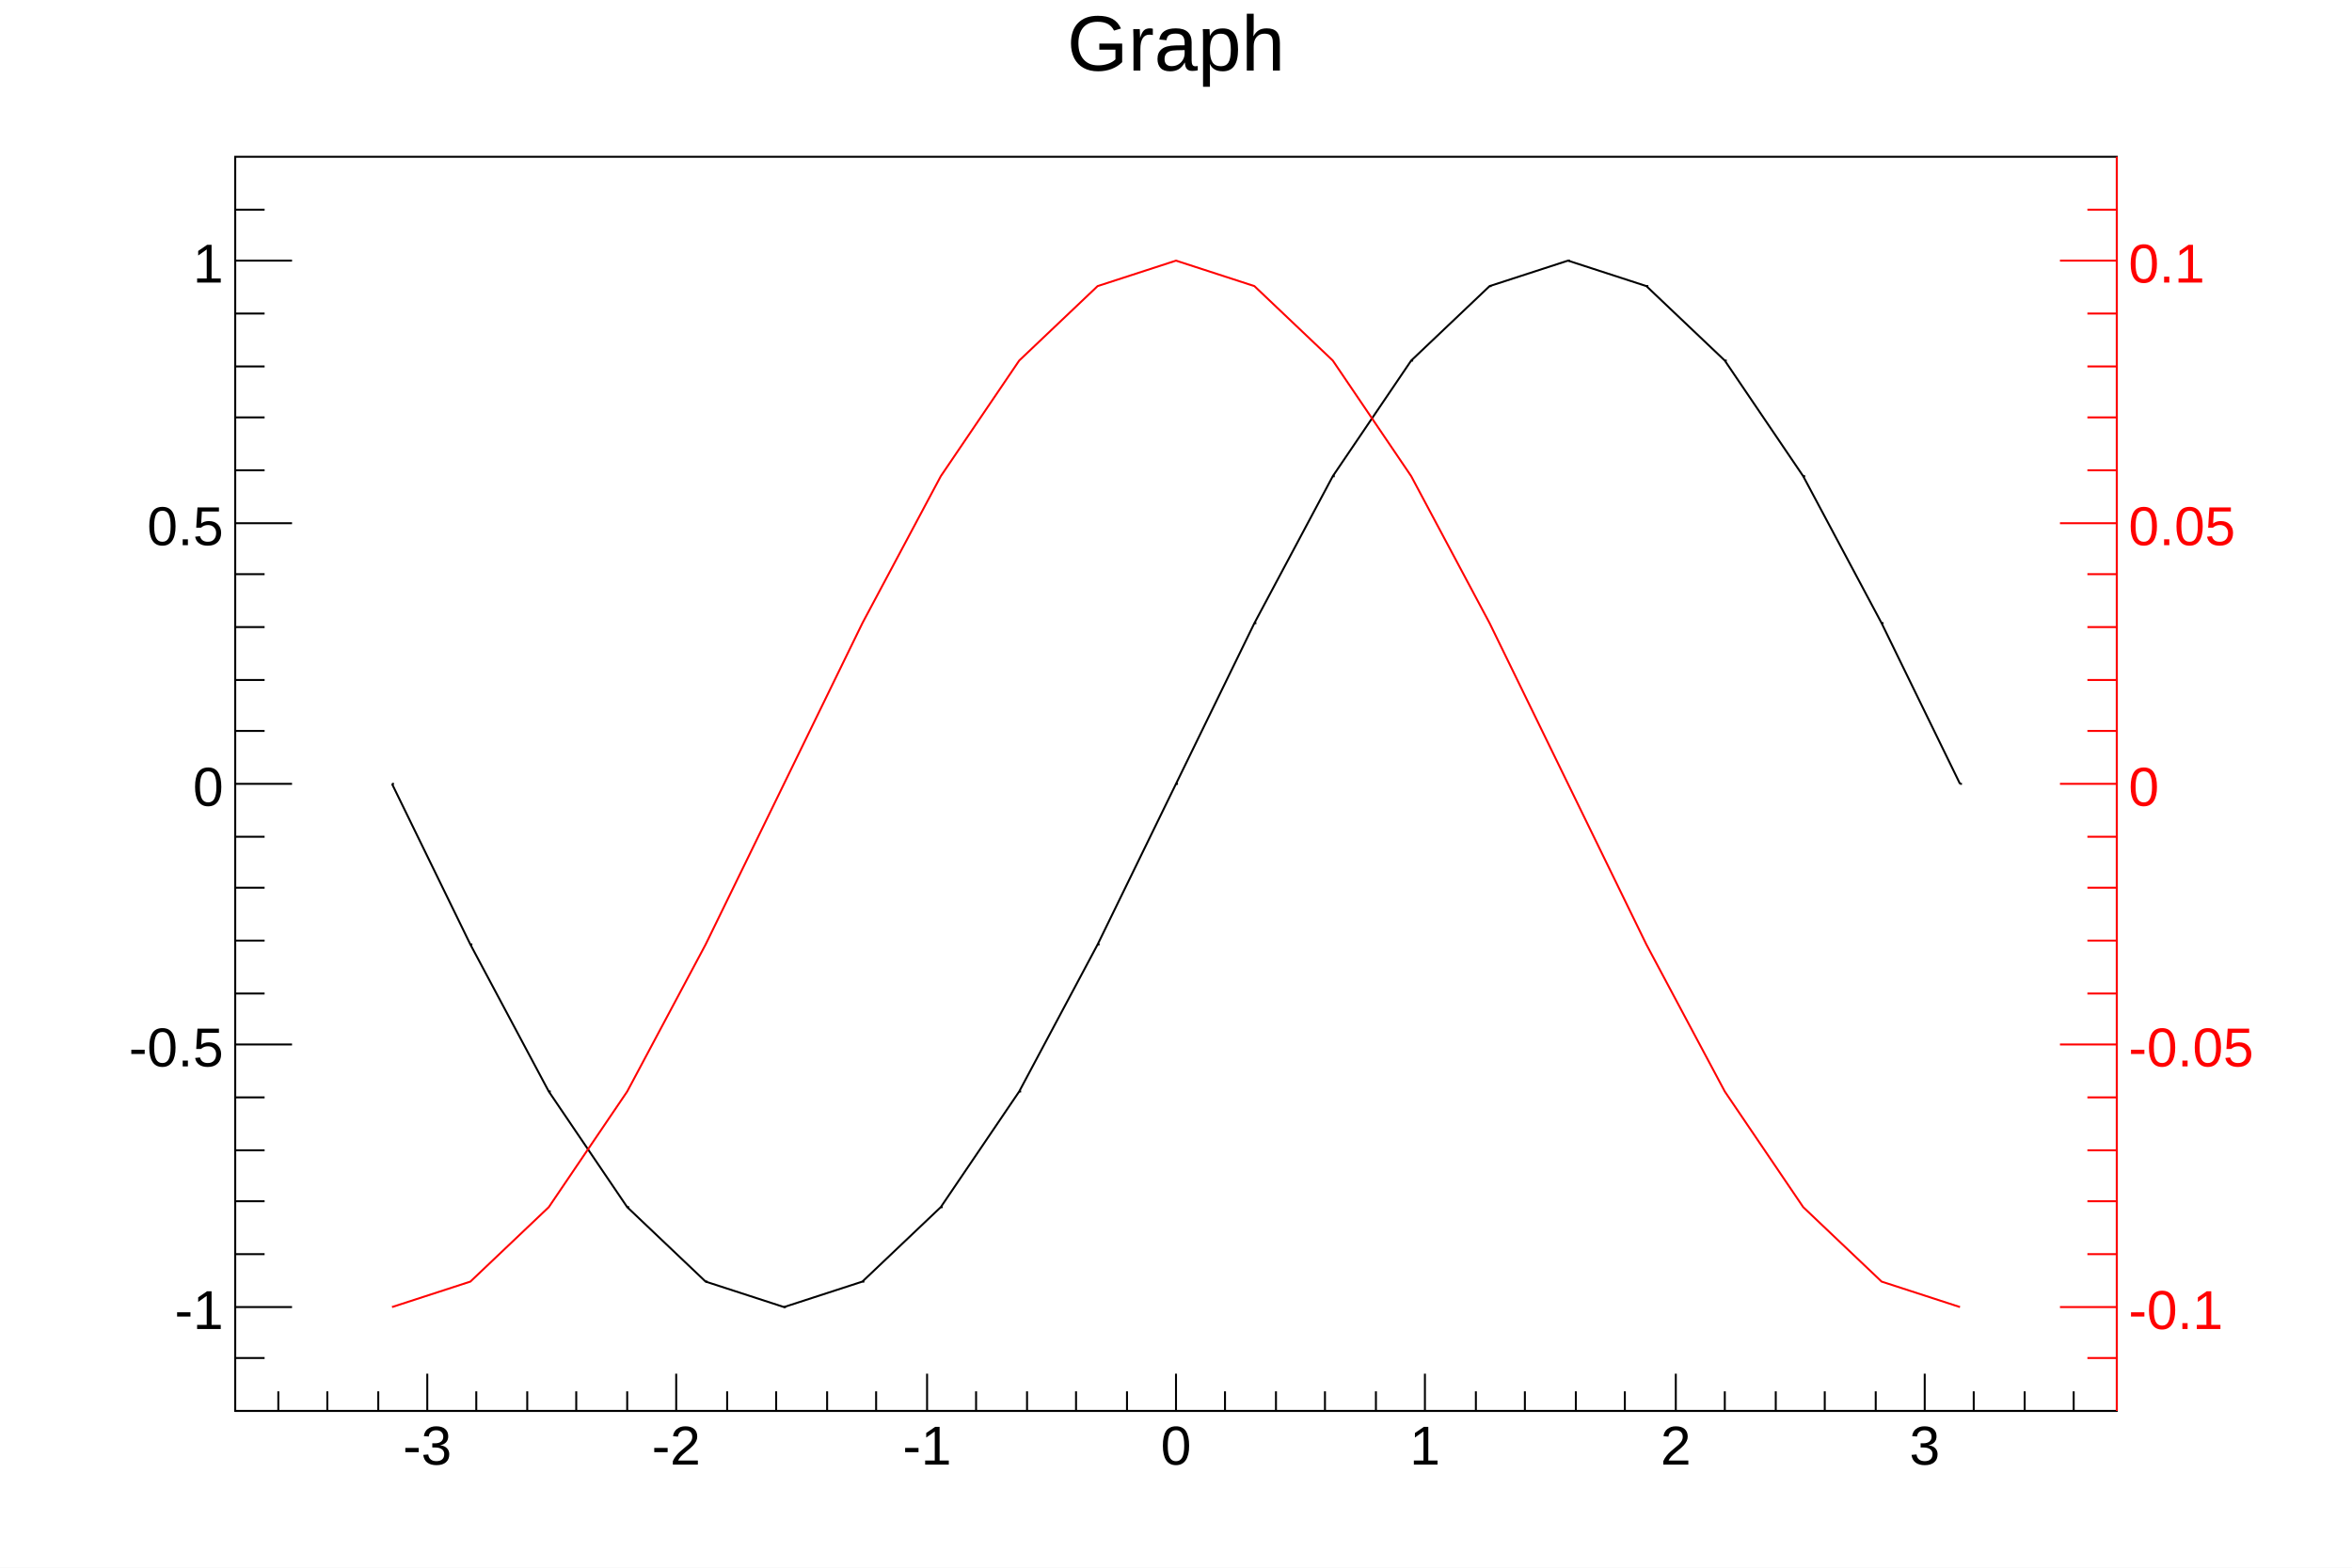
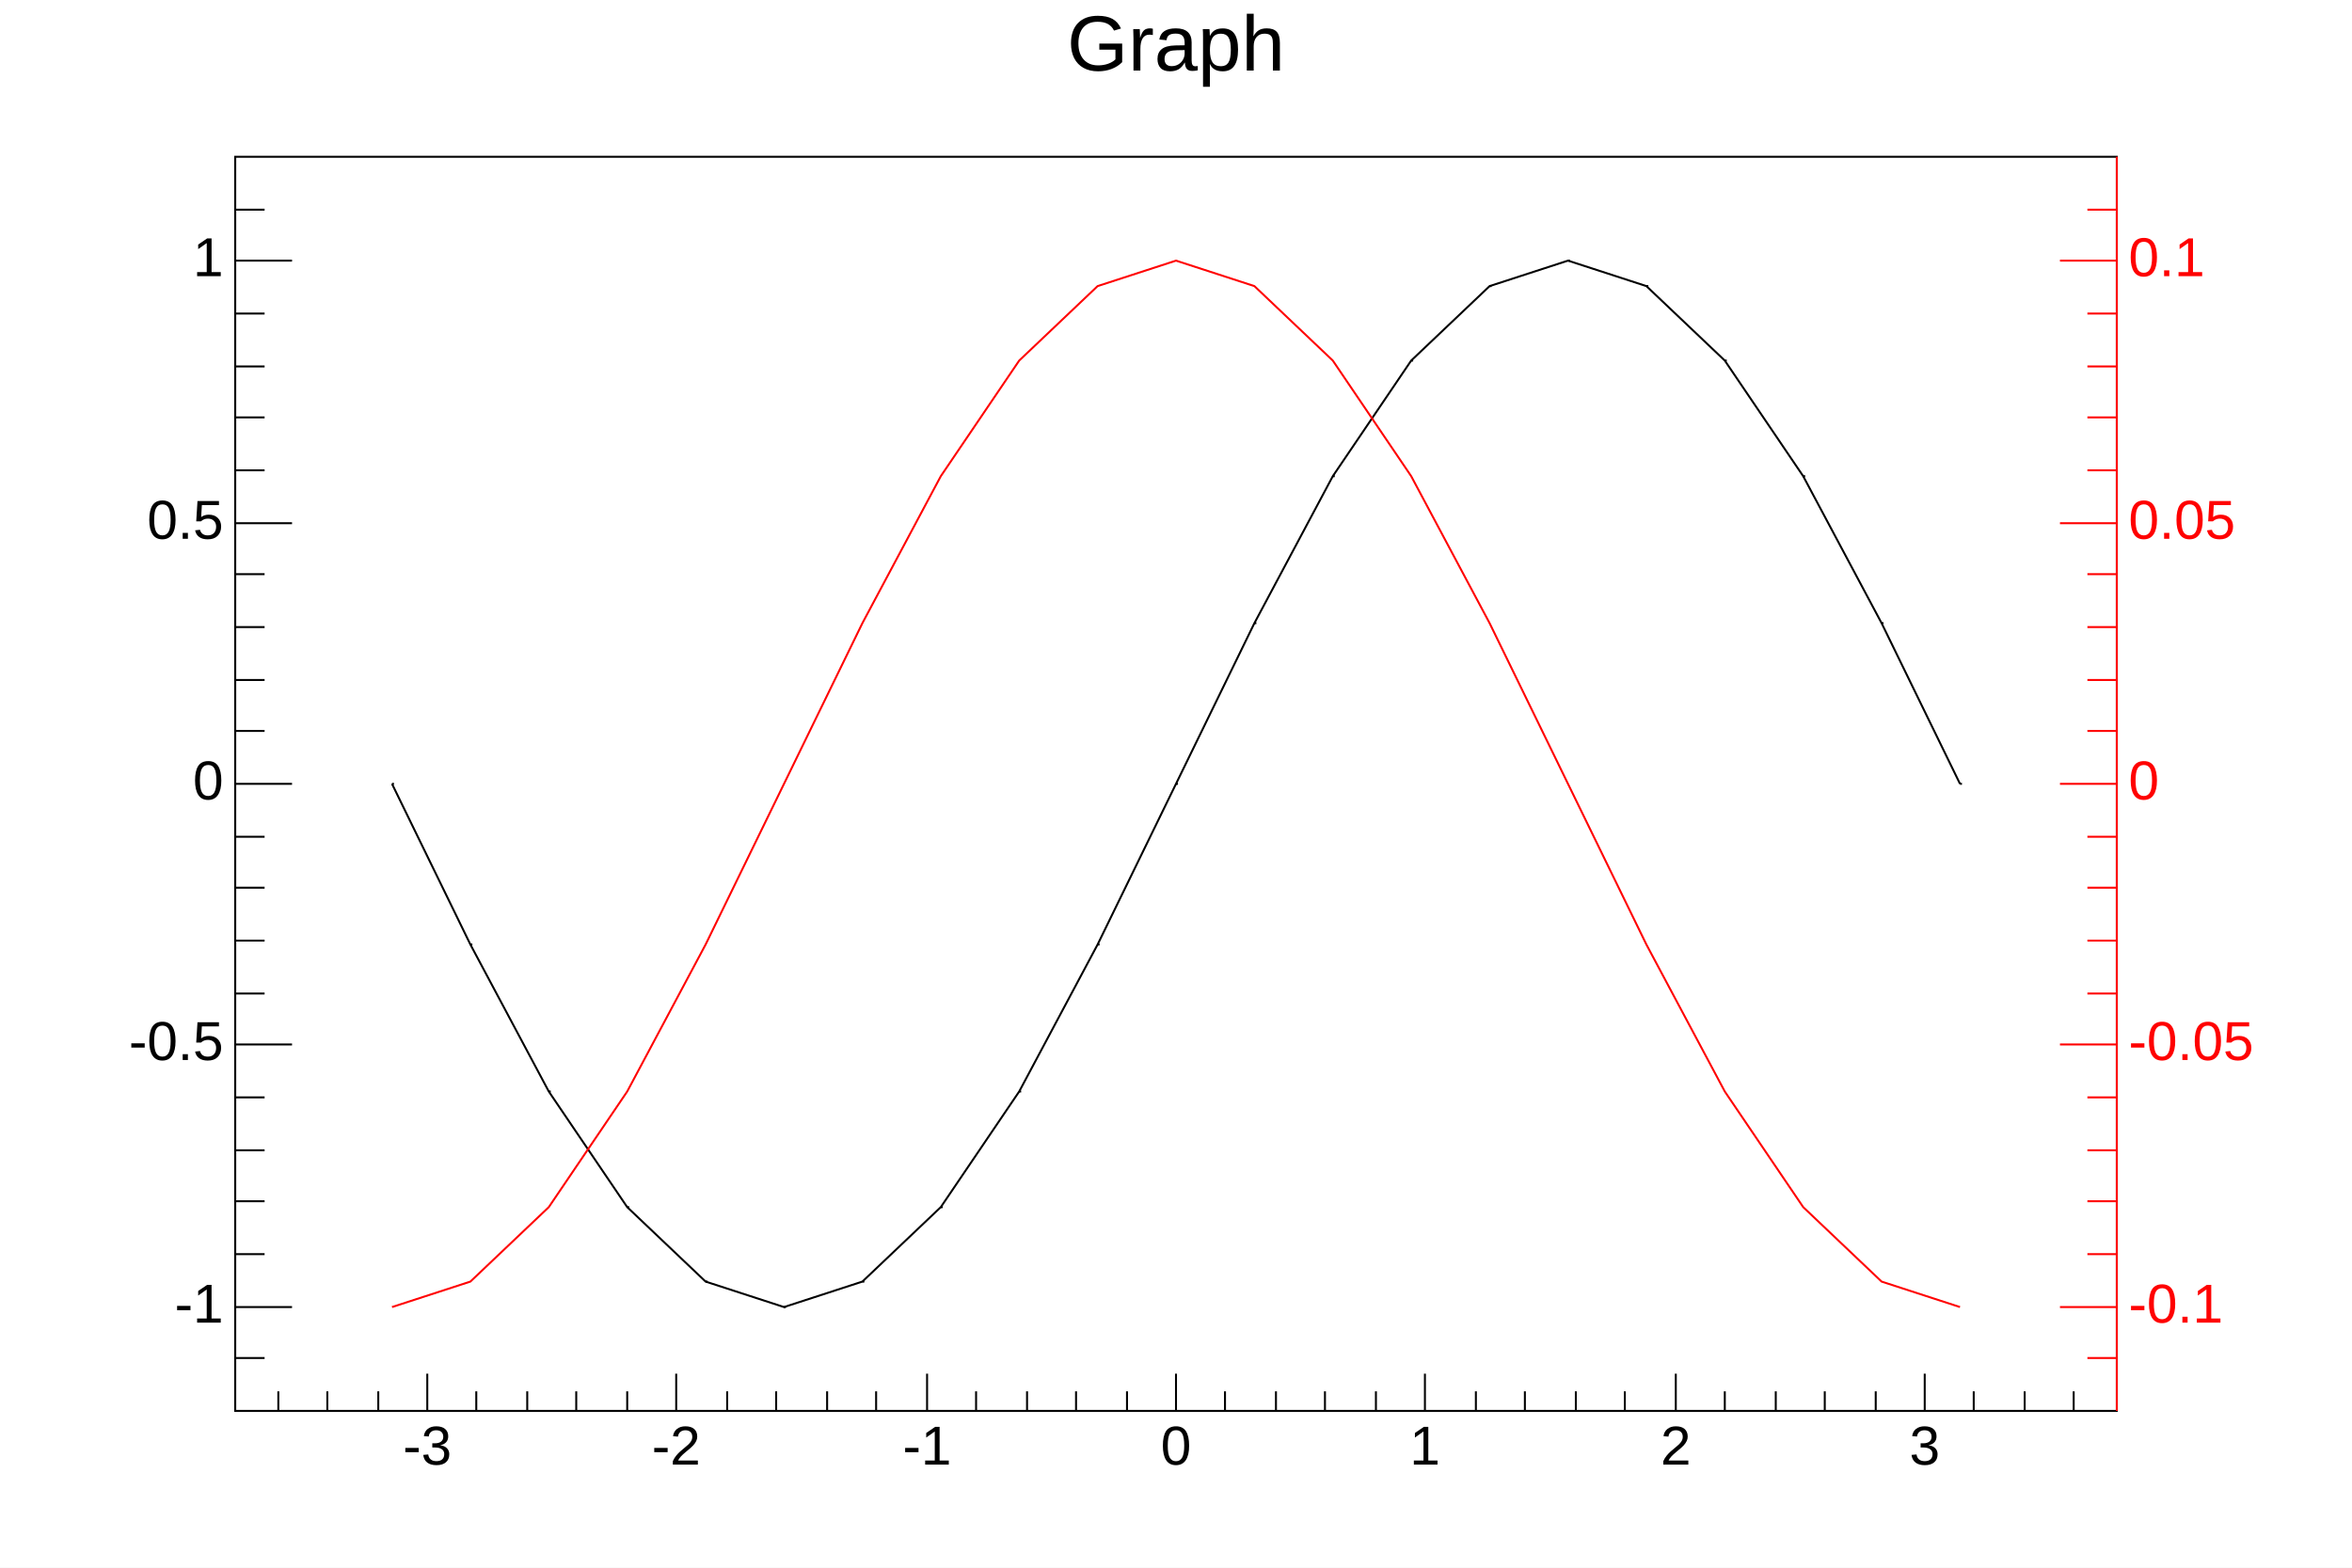
<svg xmlns="http://www.w3.org/2000/svg" viewBox="0 0 1200 800" preserveAspectRatio="none" width="1200" height="800">
  <path d="M0,0H1200V800H0Z" style="fill: white;" />
  <g>
    <g transform="translate(120,80)">
      <path d="M0,0H960V640H0Z" style="fill: white; stroke: black; stroke-width: 1;" />
      <svg x="0" y="0" overflow="hidden" width="960" height="640" viewBox="0 0 960 640">
        <g>
          <path d="M80,320l40,82l40,75l40,59l40,38l40,13l40,-13l40,-38l40,-59l40,-75l40,-82l40,-82l40,-75l40,-59l40,-38l40,-13l40,13l40,38l40,59l40,75l40,82" style="stroke: black; stroke-width: 1; fill: none;" />
          <path d="M80,320h1m39,82h1m39,75h1m39,59h1m39,38h1m39,13h1m39,-13h1m39,-38h1m39,-59h1m39,-75h1m39,-82h1m39,-82h1m39,-75h1m39,-59h1M640,66h1M680,53h1m39,13h1m39,38h1m39,59h1m39,75h1m39,82h1" style="stroke: black; fill: none;" />
        </g>
        <g>
-           <path d="M80,587l40,-13l40,-38l40,-59l40,-75l40,-82l40,-82l40,-75l40,-59l40,-38l40,-13l40,13l40,38l40,59l40,75l40,82l40,82l40,75l40,59l40,38l40,13" style="stroke: #ff0000; stroke-width: 1; fill: none;" />
+           <path d="M80,587l40,-13l40,-38l40,-59l40,-75l40,-82l40,-82l40,-75l40,-59l40,-38l40,-13l40,13l40,38l40,59l40,75l40,82l40,82l40,75l40,59l40,38l40,13" style="stroke: rgb(255, 0, 0); stroke-width: 1; fill: none;" />
        </g>
      </svg>
      <g>
        <g transform="translate(0,640)">
          <path d="M0,0h960M22,-10V0M47,-10V0M73,-10V0M98,-19V0M123,-10V0M149,-10V0M174,-10V0M200,-10V0M225,-19V0M251,-10V0M276,-10V0M302,-10V0M327,-10V0M353,-19V0M378,-10V0M404,-10V0M429,-10V0M455,-10V0M480,-19V0M505,-10V0M531,-10V0M556,-10V0M582,-10V0M607,-19V0M633,-10V0M658,-10V0M684,-10V0M709,-10V0M735,-19V0M760,-10V0M786,-10V0M811,-10V0M837,-10V0M862,-19V0M887,-10V0M913,-10V0M938,-10V0" style="stroke: black; stroke-width: 1;" />
-           <g font-family="Arial" font-size="28" space="preserve" fill="black" text-anchor="middle">
-             <text dy=".8em" transform="translate(98,5)">
-        -3
-       </text>
-             <text dy=".8em" transform="translate(225,5)">
-        -2
-       </text>
-             <text dy=".8em" transform="translate(353,5)">
-        -1
-       </text>
-             <text dy=".8em" transform="translate(480,5)">
-        0
-       </text>
-             <text dy=".8em" transform="translate(607,5)">
-        1
-       </text>
-             <text dy=".8em" transform="translate(735,5)">
-        2
-       </text>
-             <text dy=".8em" transform="translate(862,5)">
-        3
-       </text>
+           <g font-family="Arial" font-size="28" xml:space="preserve" fill="black" text-anchor="middle">
+             <text dy=".8em" transform="translate(98,5)">-3</text>
+             <text dy=".8em" transform="translate(225,5)">-2</text>
+             <text dy=".8em" transform="translate(353,5)">-1</text>
+             <text dy=".8em" transform="translate(480,5)">0</text>
+             <text dy=".8em" transform="translate(607,5)">1</text>
+             <text dy=".8em" transform="translate(735,5)">2</text>
+             <text dy=".8em" transform="translate(862,5)">3</text>
          </g>
        </g>
        <g>
          <path d="M0,0v640M15,613H0M29,587H0M15,560H0M15,533H0M15,507H0M15,480H0M29,453H0M15,427H0M15,400H0M15,373H0M15,347H0M29,320H0M15,293H0M15,267H0M15,240H0M15,213H0M29,187H0M15,160H0M15,133H0M15,107H0M15,80H0M29,53H0M15,27H0" style="stroke: black; stroke-width: 1;" />
-           <g font-family="Arial" font-size="28" space="preserve" fill="black" text-anchor="end">
-             <text dy=".4em" transform="translate(-6,587)">
-        -1
-       </text>
-             <text dy=".4em" transform="translate(-6,453)">
-        -0.5
-       </text>
-             <text dy=".4em" transform="translate(-6,320)">
-        0
-       </text>
-             <text dy=".4em" transform="translate(-6,187)">
-        0.5
-       </text>
-             <text dy=".4em" transform="translate(-6,53)">
-        1
-       </text>
+           <g font-family="Arial" font-size="28" xml:space="preserve" fill="black" text-anchor="end">
+             <text dominant-baseline="middle" transform="translate(-6,587)">-1</text>
+             <text dominant-baseline="middle" transform="translate(-6,453)">-0.5</text>
+             <text dominant-baseline="middle" transform="translate(-6,320)">0</text>
+             <text dominant-baseline="middle" transform="translate(-6,187)">0.5</text>
+             <text dominant-baseline="middle" transform="translate(-6,53)">1</text>
          </g>
        </g>
        <g transform="translate(960)">
          <path d="M0,0v640M0,613H-15M0,587H-29M0,560H-15M0,533H-15M0,507H-15M0,480H-15M0,453H-29M0,427H-15M0,400H-15M0,373H-15M0,347H-15M0,320H-29M0,293H-15M0,267H-15M0,240H-15M0,213H-15M0,187H-29M0,160H-15M0,133H-15M0,107H-15M0,80H-15M0,53H-29M0,27H-15" style="stroke: red; stroke-width: 1;" />
-           <g font-family="Arial" font-size="28" space="preserve" fill="red" text-anchor="start">
-             <text dy=".4em" transform="translate(6,587)">
-        -0.1
-       </text>
-             <text dy=".4em" transform="translate(6,453)">
-        -0.05
-       </text>
-             <text dy=".4em" transform="translate(6,320)">
-        0
-       </text>
-             <text dy=".4em" transform="translate(6,187)">
-        0.05
-       </text>
-             <text dy=".4em" transform="translate(6,53)">
-        0.1
-       </text>
+           <g font-family="Arial" font-size="28" xml:space="preserve" fill="red" text-anchor="start">
+             <text dominant-baseline="middle" transform="translate(6,587)">-0.1</text>
+             <text dominant-baseline="middle" transform="translate(6,453)">-0.05</text>
+             <text dominant-baseline="middle" transform="translate(6,320)">0</text>
+             <text dominant-baseline="middle" transform="translate(6,187)">0.05</text>
+             <text dominant-baseline="middle" transform="translate(6,53)">0.1</text>
          </g>
        </g>
      </g>
    </g>
-     <g transform="translate(120,4)" font-family="Arial" font-size="40" space="preserve">
-       <text fill="black" text-anchor="middle" dy=".8em" transform="translate(480)">
-     Graph
-    </text>
+     <g transform="translate(120,4)" font-family="Arial" font-size="40" xml:space="preserve">
+       <text fill="black" text-anchor="middle" dy=".8em" transform="translate(480)">Graph</text>
    </g>
  </g>
</svg>
